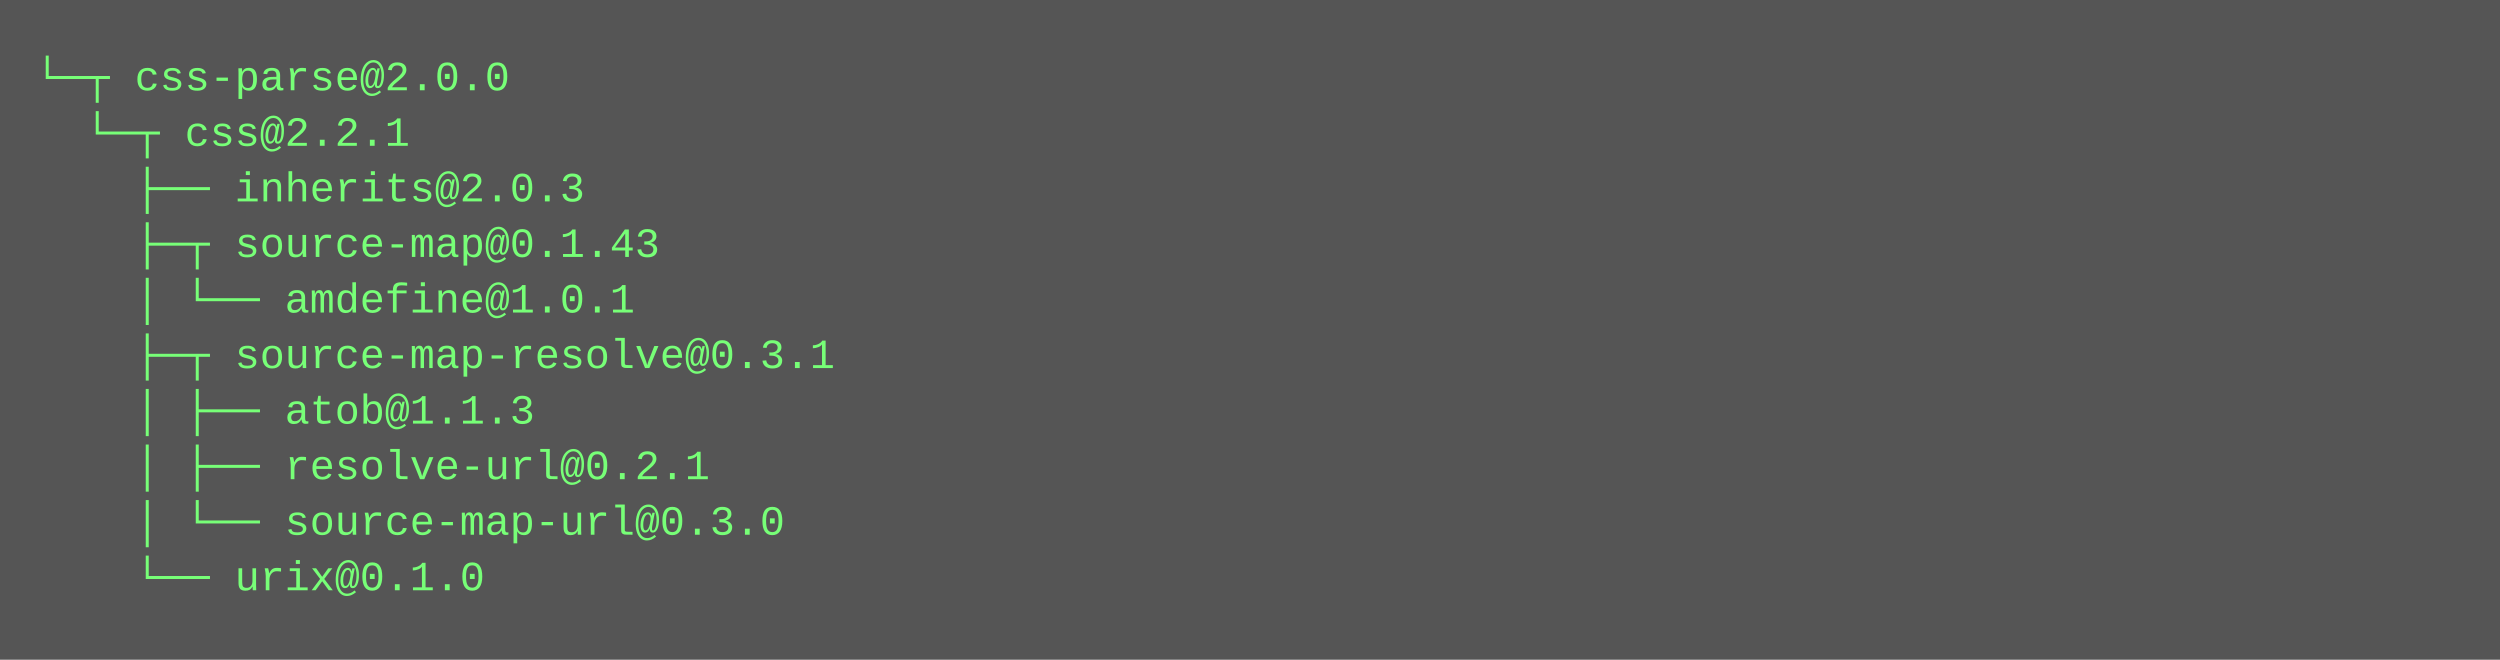
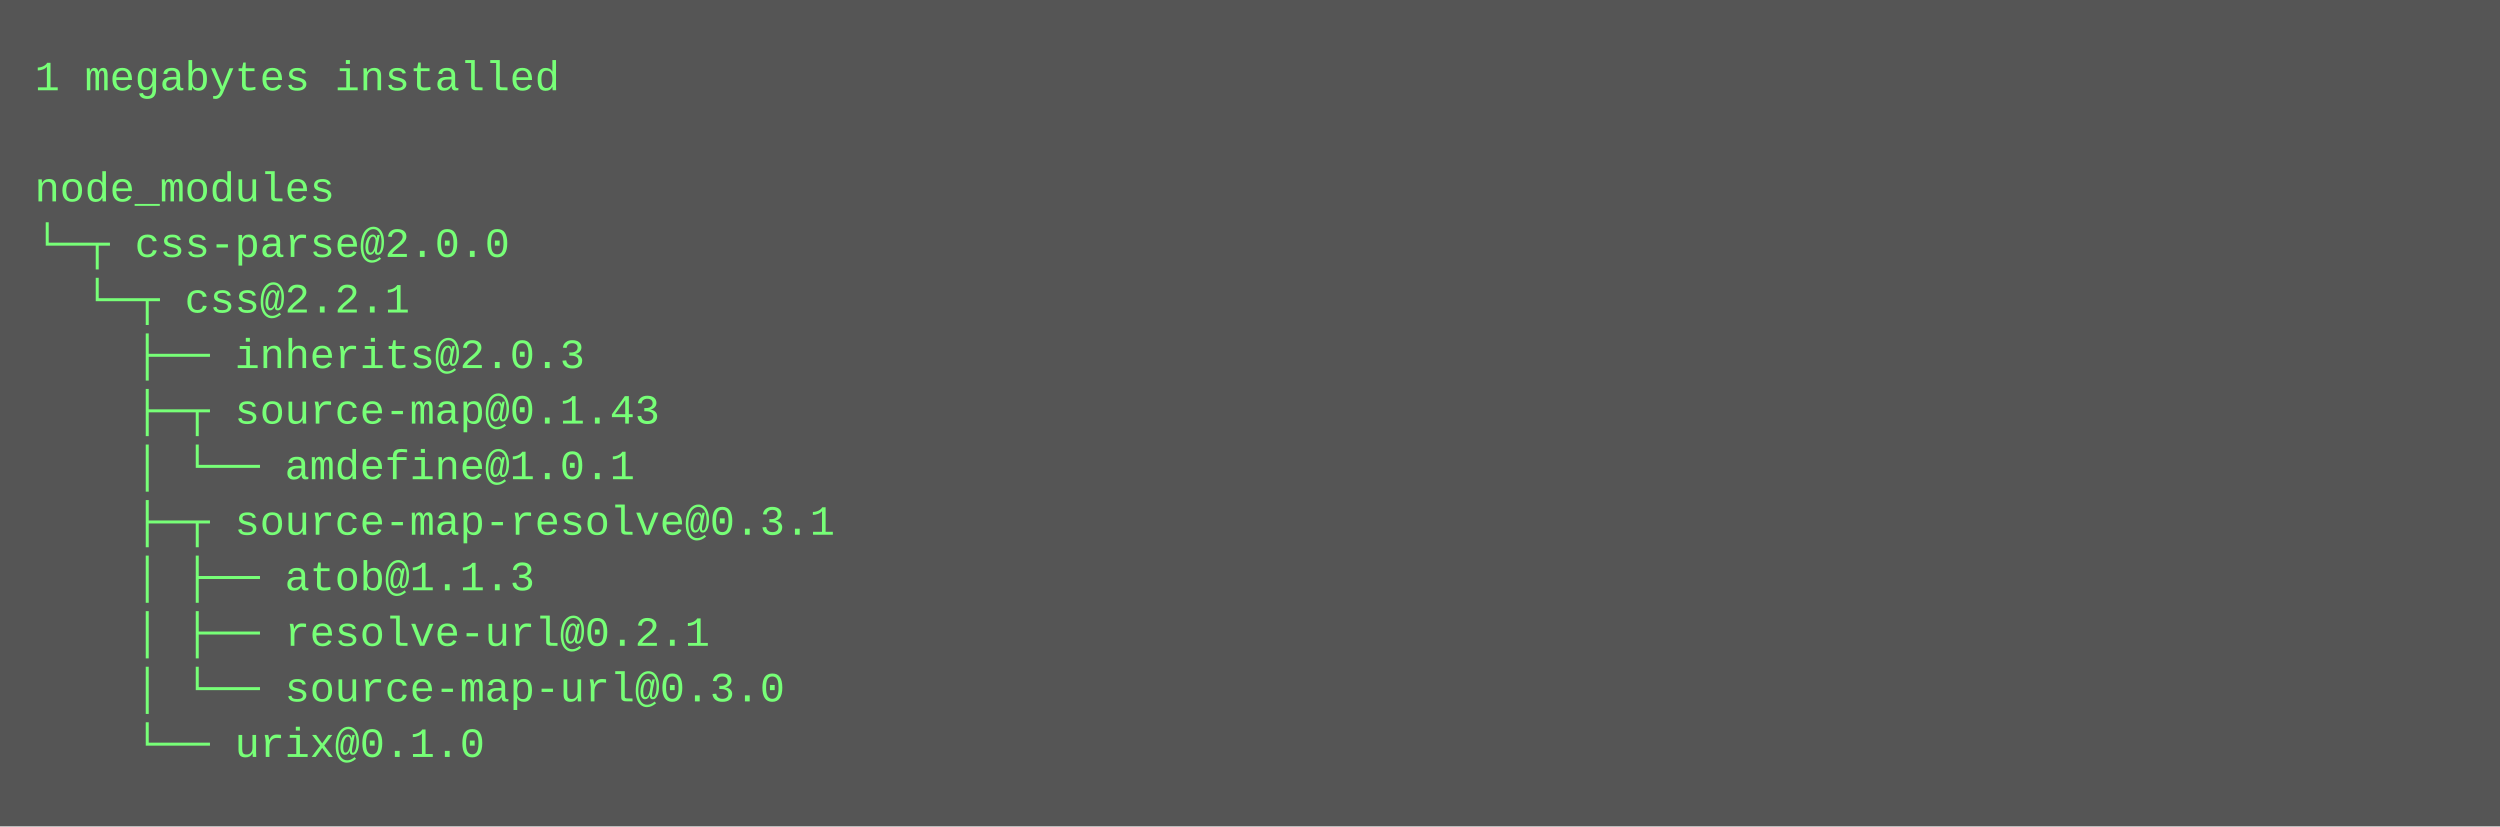
- <svg xmlns="http://www.w3.org/2000/svg" height="190" width="720">
-   <rect height="190" fill="#555" width="720" />
+ <svg xmlns="http://www.w3.org/2000/svg" height="238" width="720">
+   <rect height="238" fill="#555" width="720" />
  <text fill="#7f7" font-family="Courier New" font-size="12" xml:space="preserve">
-     <tspan x="10" y="26">└─┬ css-parse@2.0.0 </tspan>
-     <tspan x="10" y="42">  └─┬ css@2.2.1 </tspan>
-     <tspan x="10" y="58">    ├── inherits@2.0.3 </tspan>
-     <tspan x="10" y="74">    ├─┬ source-map@0.1.43 </tspan>
-     <tspan x="10" y="90">    │ └── amdefine@1.0.1 </tspan>
-     <tspan x="10" y="106">    ├─┬ source-map-resolve@0.3.1 </tspan>
-     <tspan x="10" y="122">    │ ├── atob@1.1.3 </tspan>
-     <tspan x="10" y="138">    │ ├── resolve-url@0.2.1 </tspan>
-     <tspan x="10" y="154">    │ └── source-map-url@0.3.0 </tspan>
-     <tspan x="10" y="170">    └── urix@0.1.0</tspan>
+     <tspan x="10" y="26">1 megabytes installed</tspan>
+     <tspan x="10" y="42" />
+     <tspan x="10" y="58">node_modules</tspan>
+     <tspan x="10" y="74">└─┬ css-parse@2.0.0 </tspan>
+     <tspan x="10" y="90">  └─┬ css@2.2.1 </tspan>
+     <tspan x="10" y="106">    ├── inherits@2.0.3 </tspan>
+     <tspan x="10" y="122">    ├─┬ source-map@0.1.43 </tspan>
+     <tspan x="10" y="138">    │ └── amdefine@1.0.1 </tspan>
+     <tspan x="10" y="154">    ├─┬ source-map-resolve@0.3.1 </tspan>
+     <tspan x="10" y="170">    │ ├── atob@1.1.3 </tspan>
+     <tspan x="10" y="186">    │ ├── resolve-url@0.2.1 </tspan>
+     <tspan x="10" y="202">    │ └── source-map-url@0.3.0 </tspan>
+     <tspan x="10" y="218">    └── urix@0.1.0</tspan>
  </text>
</svg>
